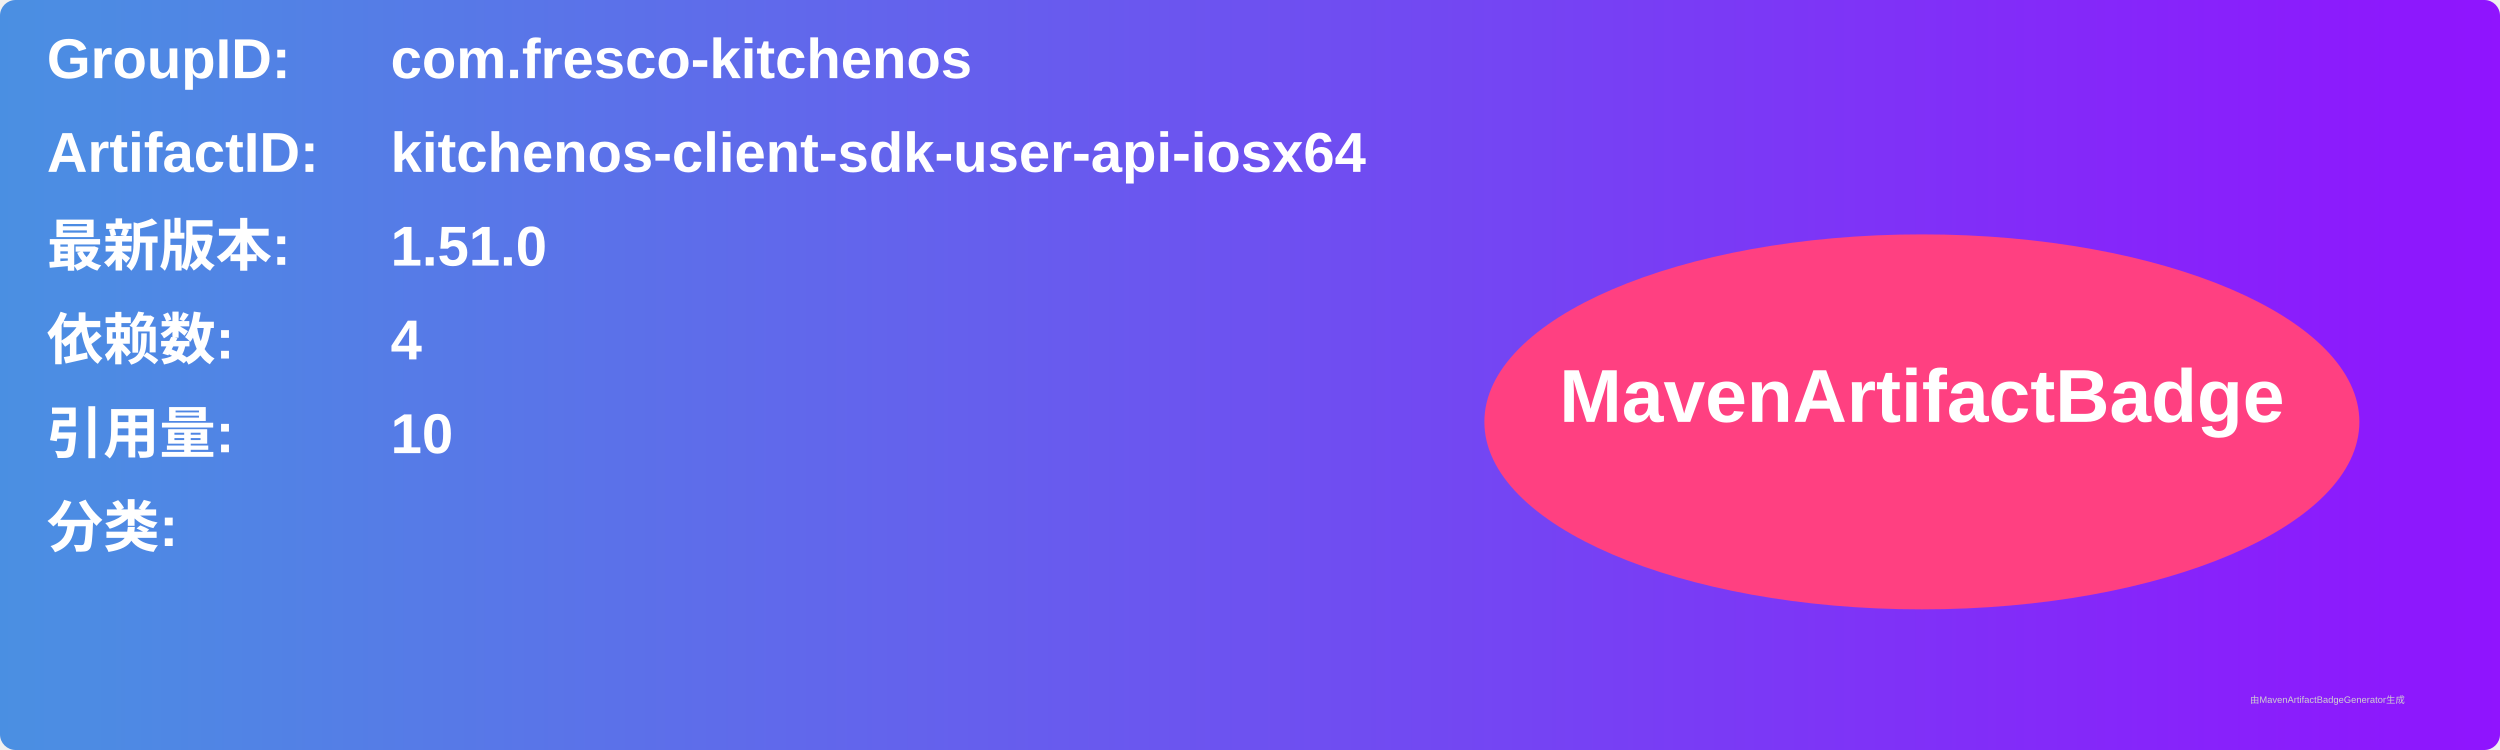
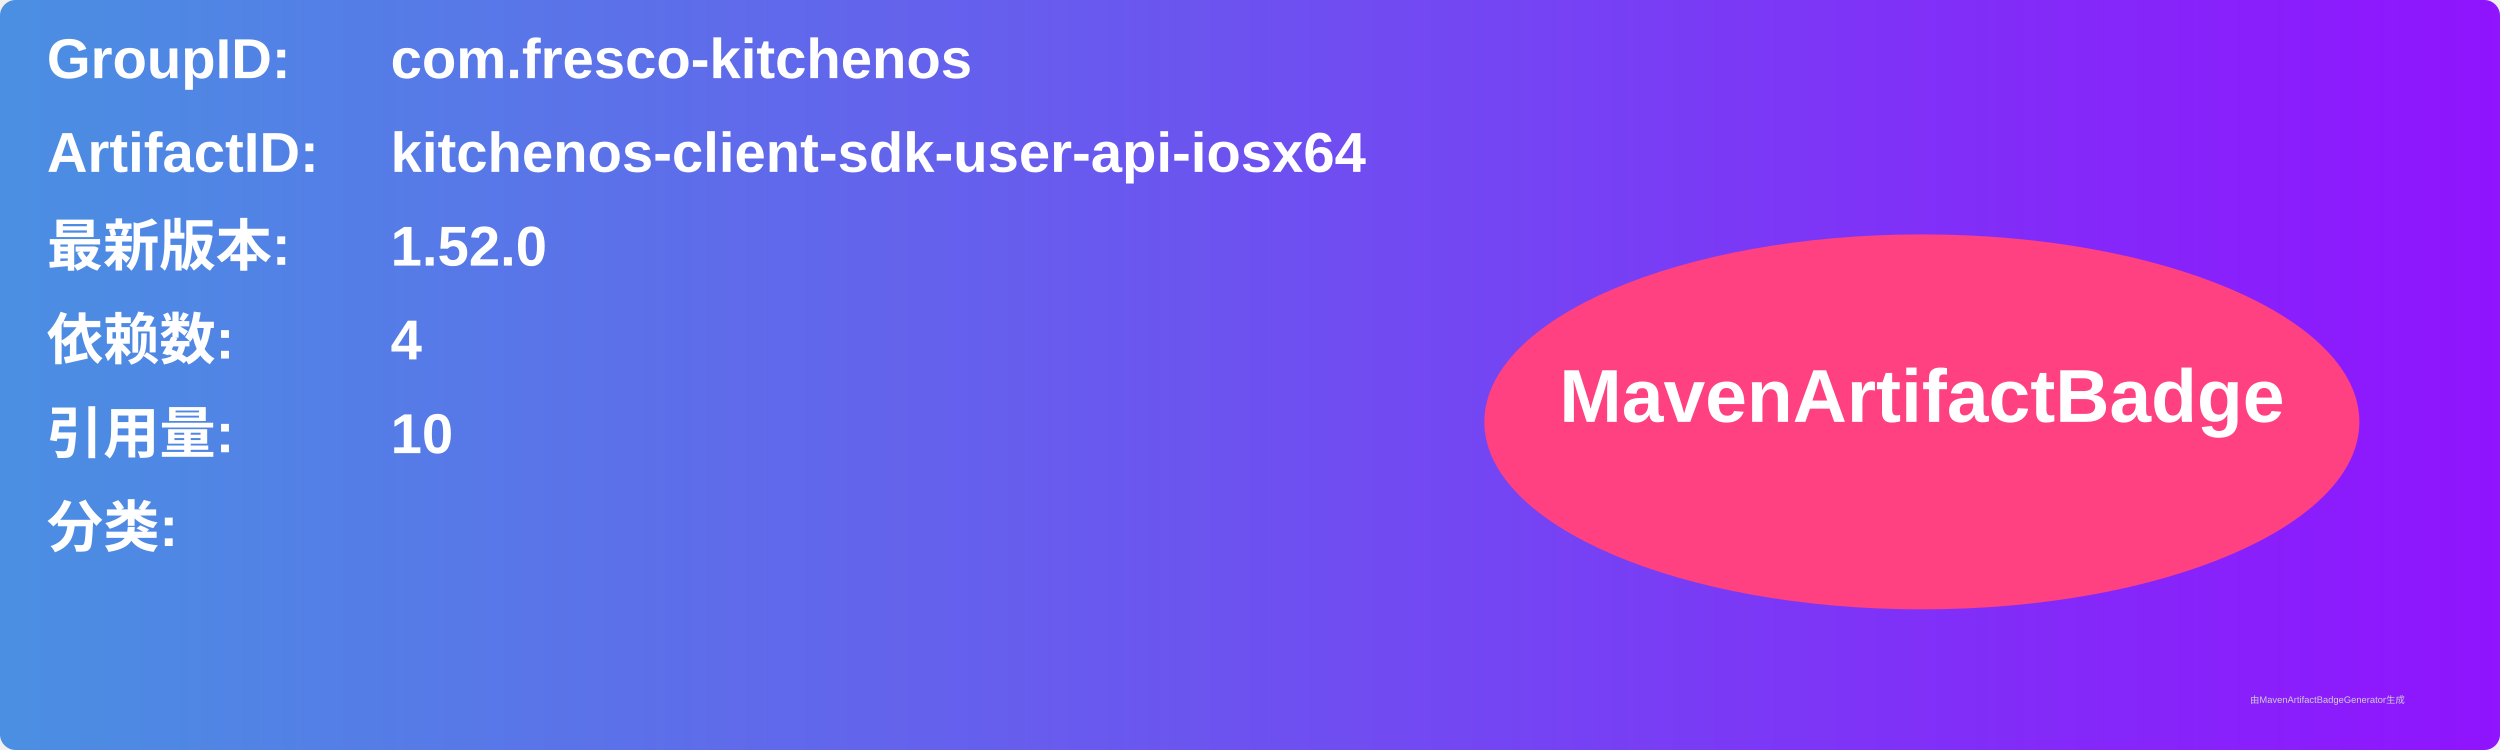
<svg xmlns="http://www.w3.org/2000/svg" width="800" height="240" viewBox="0 0 800 240">
  <linearGradient id="grad" x1="0%" y1="0%" x2="100%" y2="0%">
    <stop offset="0%" stop-color="#4a90e2" />
    <stop offset="100%" stop-color="#9013fe" />
  </linearGradient>
  <rect width="100%" height="100%" rx="5" ry="5" fill="url(#grad)" />
  <g transform="translate(15, 15)">
    <text x="0" y="10" font-family="Arial" font-size="18" fill="white" font-weight="bold" width="260">GroupID:</text>
    <text x="110" y="10" font-family="Arial" font-size="18" fill="white" font-weight="bold" width="460">com.fresco-kitchenos</text>
    <text x="0" y="40" font-family="Arial" font-size="18" fill="white" font-weight="bold" width="260">ArtifactID:</text>
    <text x="110" y="40" font-family="Arial" font-size="18" fill="white" font-weight="bold" width="460">kitchenos-client-sdk-user-api-iosx64</text>
    <text x="0" y="70" font-family="Arial" font-size="18" fill="white" font-weight="bold">最新版本:</text>
    <text x="110" y="70" font-family="Arial" font-size="18" fill="white" font-weight="bold">
-       <tspan font-weight="bold">1.51.0</tspan>
+       <tspan font-weight="bold">1.52.0</tspan>
    </text>
    <text x="0" y="100" font-family="Arial" font-size="18" fill="white" font-weight="bold">依赖数: </text>
    <text x="110" y="100" font-family="Arial" font-size="18" fill="white">
      <tspan font-weight="bold">4</tspan>
    </text>
    <text x="0" y="130" font-family="Arial" font-size="18" fill="white" font-weight="bold">引用量: </text>
    <text x="110" y="130" font-family="Arial" font-size="18" fill="white">
      <tspan font-weight="bold">10</tspan>
    </text>
    <text x="0" y="160" font-family="Arial" font-size="18" fill="white" font-weight="bold">分类:</text>
    <text x="10" y="190" font-family="Arial" font-size="10" fill="white">
      <tspan font-weight="bold" />
    </text>
    <ellipse cx="600" cy="120" rx="140" ry="60" fill="#ff4081" />
    <text x="600" y="120" text-anchor="middle" font-family="Arial" font-size="24" fill="white" font-weight="bold">MavenArtifactBadge</text>
  </g>
  <text x="720" y="225" font-family="Arial" font-size="3" fill="#d0d0d0">由MavenArtifactBadgeGenerator生成</text>
</svg>
